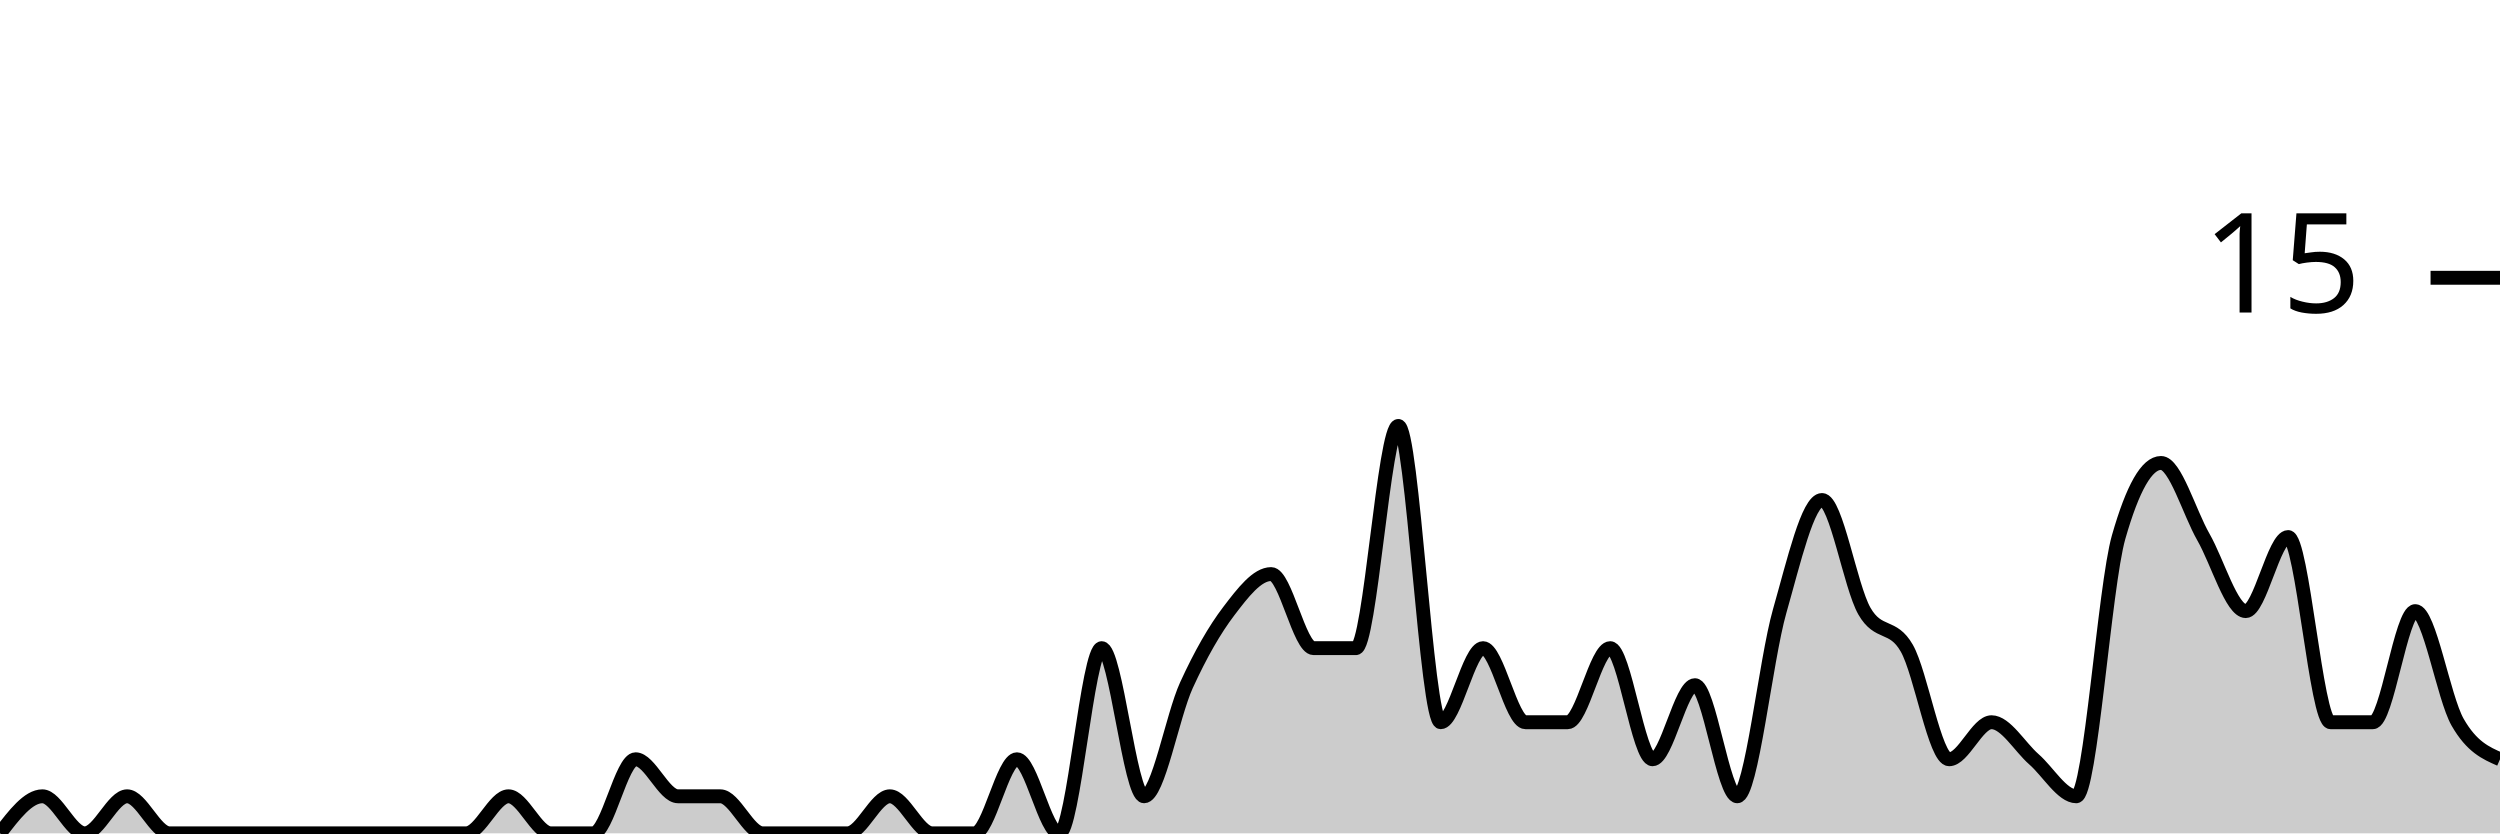
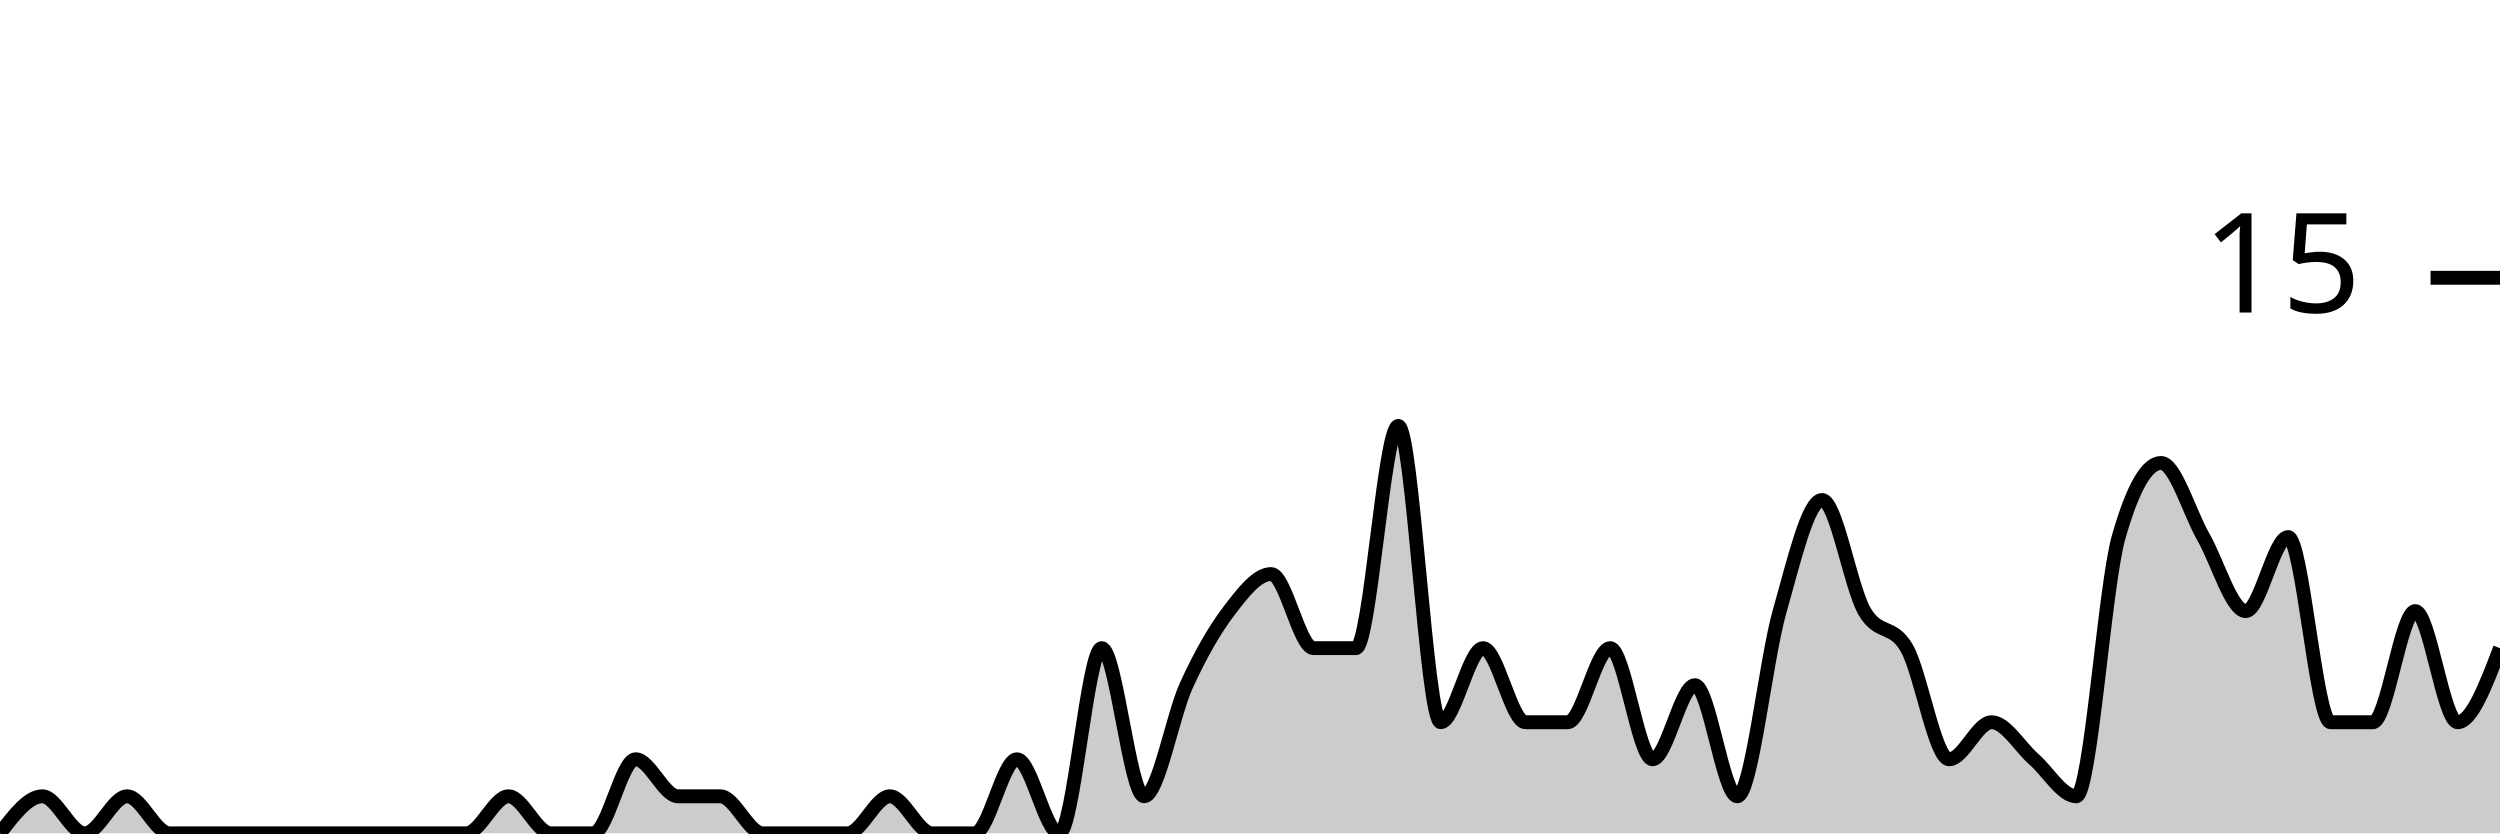
<svg xmlns="http://www.w3.org/2000/svg" viewBox="0 0 180 60">
  <g transform="translate(0,20)">
-     <path class="area" fill="rgba(0, 0, 0, 0.2)" d="M0,40C1.017,38.667,2.034,37.333,3.051,37.333C4.068,37.333,5.085,40,6.102,40C7.119,40,8.136,37.333,9.153,37.333C10.169,37.333,11.186,40,12.203,40C13.22,40,14.237,40,15.254,40C16.271,40,17.288,40,18.305,40C19.322,40,20.339,40,21.356,40C22.373,40,23.39,40,24.407,40C25.424,40,26.441,40,27.458,40C28.475,40,29.492,40,30.508,40C31.525,40,32.542,40,33.559,40C34.576,40,35.593,37.333,36.61,37.333C37.627,37.333,38.644,40,39.661,40C40.678,40,41.695,40,42.712,40C43.729,40,44.746,34.667,45.763,34.667C46.78,34.667,47.797,37.333,48.814,37.333C49.831,37.333,50.847,37.333,51.864,37.333C52.881,37.333,53.898,40,54.915,40C55.932,40,56.949,40,57.966,40C58.983,40,60,40,61.017,40C62.034,40,63.051,37.333,64.068,37.333C65.085,37.333,66.102,40,67.119,40C68.136,40,69.153,40,70.169,40C71.186,40,72.203,34.667,73.22,34.667C74.237,34.667,75.254,40,76.271,40C77.288,40,78.305,26.667,79.322,26.667C80.339,26.667,81.356,37.333,82.373,37.333C83.39,37.333,84.407,31.556,85.424,29.333C86.441,27.111,87.458,25.333,88.475,24C89.492,22.667,90.508,21.333,91.525,21.333C92.542,21.333,93.559,26.667,94.576,26.667C95.593,26.667,96.61,26.667,97.627,26.667C98.644,26.667,99.661,10.667,100.678,10.667C101.695,10.667,102.712,32,103.729,32C104.746,32,105.763,26.667,106.78,26.667C107.797,26.667,108.814,32,109.831,32C110.847,32,111.864,32,112.881,32C113.898,32,114.915,26.667,115.932,26.667C116.949,26.667,117.966,34.667,118.983,34.667C120,34.667,121.017,29.333,122.034,29.333C123.051,29.333,124.068,37.333,125.085,37.333C126.102,37.333,127.119,27.556,128.136,24C129.153,20.444,130.169,16,131.186,16C132.203,16,133.22,22.222,134.237,24C135.254,25.778,136.271,24.889,137.288,26.667C138.305,28.444,139.322,34.667,140.339,34.667C141.356,34.667,142.373,32,143.39,32C144.407,32,145.424,33.778,146.441,34.667C147.458,35.556,148.475,37.333,149.492,37.333C150.508,37.333,151.525,22.222,152.542,18.667C153.559,15.111,154.576,13.333,155.593,13.333C156.61,13.333,157.627,16.889,158.644,18.667C159.661,20.444,160.678,24,161.695,24C162.712,24,163.729,18.667,164.746,18.667C165.763,18.667,166.78,32,167.797,32C168.814,32,169.831,32,170.847,32C171.864,32,172.881,24,173.898,24C174.915,24,175.932,30.222,176.949,32C177.966,33.778,178.983,34.222,180,34.667L180,40C178.983,40,177.966,40,176.949,40C175.932,40,174.915,40,173.898,40C172.881,40,171.864,40,170.847,40C169.831,40,168.814,40,167.797,40C166.78,40,165.763,40,164.746,40C163.729,40,162.712,40,161.695,40C160.678,40,159.661,40,158.644,40C157.627,40,156.61,40,155.593,40C154.576,40,153.559,40,152.542,40C151.525,40,150.508,40,149.492,40C148.475,40,147.458,40,146.441,40C145.424,40,144.407,40,143.39,40C142.373,40,141.356,40,140.339,40C139.322,40,138.305,40,137.288,40C136.271,40,135.254,40,134.237,40C133.22,40,132.203,40,131.186,40C130.169,40,129.153,40,128.136,40C127.119,40,126.102,40,125.085,40C124.068,40,123.051,40,122.034,40C121.017,40,120,40,118.983,40C117.966,40,116.949,40,115.932,40C114.915,40,113.898,40,112.881,40C111.864,40,110.847,40,109.831,40C108.814,40,107.797,40,106.78,40C105.763,40,104.746,40,103.729,40C102.712,40,101.695,40,100.678,40C99.661,40,98.644,40,97.627,40C96.61,40,95.593,40,94.576,40C93.559,40,92.542,40,91.525,40C90.508,40,89.492,40,88.475,40C87.458,40,86.441,40,85.424,40C84.407,40,83.39,40,82.373,40C81.356,40,80.339,40,79.322,40C78.305,40,77.288,40,76.271,40C75.254,40,74.237,40,73.22,40C72.203,40,71.186,40,70.169,40C69.153,40,68.136,40,67.119,40C66.102,40,65.085,40,64.068,40C63.051,40,62.034,40,61.017,40C60,40,58.983,40,57.966,40C56.949,40,55.932,40,54.915,40C53.898,40,52.881,40,51.864,40C50.847,40,49.831,40,48.814,40C47.797,40,46.78,40,45.763,40C44.746,40,43.729,40,42.712,40C41.695,40,40.678,40,39.661,40C38.644,40,37.627,40,36.61,40C35.593,40,34.576,40,33.559,40C32.542,40,31.525,40,30.508,40C29.492,40,28.475,40,27.458,40C26.441,40,25.424,40,24.407,40C23.39,40,22.373,40,21.356,40C20.339,40,19.322,40,18.305,40C17.288,40,16.271,40,15.254,40C14.237,40,13.22,40,12.203,40C11.186,40,10.169,40,9.153,40C8.136,40,7.119,40,6.102,40C5.085,40,4.068,40,3.051,40C2.034,40,1.017,40,0,40Z" />
-     <path class="line" stroke="black" fill="none" d="M0,40C1.017,38.667,2.034,37.333,3.051,37.333C4.068,37.333,5.085,40,6.102,40C7.119,40,8.136,37.333,9.153,37.333C10.169,37.333,11.186,40,12.203,40C13.22,40,14.237,40,15.254,40C16.271,40,17.288,40,18.305,40C19.322,40,20.339,40,21.356,40C22.373,40,23.39,40,24.407,40C25.424,40,26.441,40,27.458,40C28.475,40,29.492,40,30.508,40C31.525,40,32.542,40,33.559,40C34.576,40,35.593,37.333,36.61,37.333C37.627,37.333,38.644,40,39.661,40C40.678,40,41.695,40,42.712,40C43.729,40,44.746,34.667,45.763,34.667C46.78,34.667,47.797,37.333,48.814,37.333C49.831,37.333,50.847,37.333,51.864,37.333C52.881,37.333,53.898,40,54.915,40C55.932,40,56.949,40,57.966,40C58.983,40,60,40,61.017,40C62.034,40,63.051,37.333,64.068,37.333C65.085,37.333,66.102,40,67.119,40C68.136,40,69.153,40,70.169,40C71.186,40,72.203,34.667,73.22,34.667C74.237,34.667,75.254,40,76.271,40C77.288,40,78.305,26.667,79.322,26.667C80.339,26.667,81.356,37.333,82.373,37.333C83.39,37.333,84.407,31.556,85.424,29.333C86.441,27.111,87.458,25.333,88.475,24C89.492,22.667,90.508,21.333,91.525,21.333C92.542,21.333,93.559,26.667,94.576,26.667C95.593,26.667,96.61,26.667,97.627,26.667C98.644,26.667,99.661,10.667,100.678,10.667C101.695,10.667,102.712,32,103.729,32C104.746,32,105.763,26.667,106.78,26.667C107.797,26.667,108.814,32,109.831,32C110.847,32,111.864,32,112.881,32C113.898,32,114.915,26.667,115.932,26.667C116.949,26.667,117.966,34.667,118.983,34.667C120,34.667,121.017,29.333,122.034,29.333C123.051,29.333,124.068,37.333,125.085,37.333C126.102,37.333,127.119,27.556,128.136,24C129.153,20.444,130.169,16,131.186,16C132.203,16,133.22,22.222,134.237,24C135.254,25.778,136.271,24.889,137.288,26.667C138.305,28.444,139.322,34.667,140.339,34.667C141.356,34.667,142.373,32,143.39,32C144.407,32,145.424,33.778,146.441,34.667C147.458,35.556,148.475,37.333,149.492,37.333C150.508,37.333,151.525,22.222,152.542,18.667C153.559,15.111,154.576,13.333,155.593,13.333C156.61,13.333,157.627,16.889,158.644,18.667C159.661,20.444,160.678,24,161.695,24C162.712,24,163.729,18.667,164.746,18.667C165.763,18.667,166.78,32,167.797,32C168.814,32,169.831,32,170.847,32C171.864,32,172.881,24,173.898,24C174.915,24,175.932,30.222,176.949,32C177.966,33.778,178.983,34.222,180,34.667" />
+     <path class="area" fill="rgba(0, 0, 0, 0.2)" d="M0,40C1.017,38.667,2.034,37.333,3.051,37.333C4.068,37.333,5.085,40,6.102,40C7.119,40,8.136,37.333,9.153,37.333C10.169,37.333,11.186,40,12.203,40C13.22,40,14.237,40,15.254,40C16.271,40,17.288,40,18.305,40C19.322,40,20.339,40,21.356,40C22.373,40,23.39,40,24.407,40C25.424,40,26.441,40,27.458,40C28.475,40,29.492,40,30.508,40C31.525,40,32.542,40,33.559,40C34.576,40,35.593,37.333,36.61,37.333C37.627,37.333,38.644,40,39.661,40C40.678,40,41.695,40,42.712,40C43.729,40,44.746,34.667,45.763,34.667C46.78,34.667,47.797,37.333,48.814,37.333C49.831,37.333,50.847,37.333,51.864,37.333C52.881,37.333,53.898,40,54.915,40C55.932,40,56.949,40,57.966,40C58.983,40,60,40,61.017,40C62.034,40,63.051,37.333,64.068,37.333C65.085,37.333,66.102,40,67.119,40C68.136,40,69.153,40,70.169,40C71.186,40,72.203,34.667,73.22,34.667C74.237,34.667,75.254,40,76.271,40C77.288,40,78.305,26.667,79.322,26.667C80.339,26.667,81.356,37.333,82.373,37.333C83.39,37.333,84.407,31.556,85.424,29.333C86.441,27.111,87.458,25.333,88.475,24C89.492,22.667,90.508,21.333,91.525,21.333C92.542,21.333,93.559,26.667,94.576,26.667C95.593,26.667,96.61,26.667,97.627,26.667C98.644,26.667,99.661,10.667,100.678,10.667C101.695,10.667,102.712,32,103.729,32C104.746,32,105.763,26.667,106.78,26.667C107.797,26.667,108.814,32,109.831,32C110.847,32,111.864,32,112.881,32C113.898,32,114.915,26.667,115.932,26.667C116.949,26.667,117.966,34.667,118.983,34.667C120,34.667,121.017,29.333,122.034,29.333C123.051,29.333,124.068,37.333,125.085,37.333C126.102,37.333,127.119,27.556,128.136,24C129.153,20.444,130.169,16,131.186,16C132.203,16,133.22,22.222,134.237,24C135.254,25.778,136.271,24.889,137.288,26.667C138.305,28.444,139.322,34.667,140.339,34.667C141.356,34.667,142.373,32,143.39,32C144.407,32,145.424,33.778,146.441,34.667C147.458,35.556,148.475,37.333,149.492,37.333C150.508,37.333,151.525,22.222,152.542,18.667C153.559,15.111,154.576,13.333,155.593,13.333C156.61,13.333,157.627,16.889,158.644,18.667C159.661,20.444,160.678,24,161.695,24C162.712,24,163.729,18.667,164.746,18.667C165.763,18.667,166.78,32,167.797,32C168.814,32,169.831,32,170.847,32C171.864,32,172.881,24,173.898,24C174.915,24,175.932,32,176.949,32C177.966,32,178.983,29.333,180,26.667L180,40C178.983,40,177.966,40,176.949,40C175.932,40,174.915,40,173.898,40C172.881,40,171.864,40,170.847,40C169.831,40,168.814,40,167.797,40C166.78,40,165.763,40,164.746,40C163.729,40,162.712,40,161.695,40C160.678,40,159.661,40,158.644,40C157.627,40,156.61,40,155.593,40C154.576,40,153.559,40,152.542,40C151.525,40,150.508,40,149.492,40C148.475,40,147.458,40,146.441,40C145.424,40,144.407,40,143.39,40C142.373,40,141.356,40,140.339,40C139.322,40,138.305,40,137.288,40C136.271,40,135.254,40,134.237,40C133.22,40,132.203,40,131.186,40C130.169,40,129.153,40,128.136,40C127.119,40,126.102,40,125.085,40C124.068,40,123.051,40,122.034,40C121.017,40,120,40,118.983,40C117.966,40,116.949,40,115.932,40C114.915,40,113.898,40,112.881,40C111.864,40,110.847,40,109.831,40C108.814,40,107.797,40,106.78,40C105.763,40,104.746,40,103.729,40C102.712,40,101.695,40,100.678,40C99.661,40,98.644,40,97.627,40C96.61,40,95.593,40,94.576,40C93.559,40,92.542,40,91.525,40C90.508,40,89.492,40,88.475,40C87.458,40,86.441,40,85.424,40C84.407,40,83.39,40,82.373,40C81.356,40,80.339,40,79.322,40C78.305,40,77.288,40,76.271,40C75.254,40,74.237,40,73.22,40C72.203,40,71.186,40,70.169,40C69.153,40,68.136,40,67.119,40C66.102,40,65.085,40,64.068,40C63.051,40,62.034,40,61.017,40C60,40,58.983,40,57.966,40C56.949,40,55.932,40,54.915,40C53.898,40,52.881,40,51.864,40C50.847,40,49.831,40,48.814,40C47.797,40,46.78,40,45.763,40C44.746,40,43.729,40,42.712,40C41.695,40,40.678,40,39.661,40C38.644,40,37.627,40,36.61,40C35.593,40,34.576,40,33.559,40C32.542,40,31.525,40,30.508,40C29.492,40,28.475,40,27.458,40C26.441,40,25.424,40,24.407,40C23.39,40,22.373,40,21.356,40C20.339,40,19.322,40,18.305,40C17.288,40,16.271,40,15.254,40C14.237,40,13.22,40,12.203,40C11.186,40,10.169,40,9.153,40C8.136,40,7.119,40,6.102,40C5.085,40,4.068,40,3.051,40C2.034,40,1.017,40,0,40Z" />
+     <path class="line" stroke="black" fill="none" d="M0,40C1.017,38.667,2.034,37.333,3.051,37.333C4.068,37.333,5.085,40,6.102,40C7.119,40,8.136,37.333,9.153,37.333C10.169,37.333,11.186,40,12.203,40C13.22,40,14.237,40,15.254,40C16.271,40,17.288,40,18.305,40C19.322,40,20.339,40,21.356,40C22.373,40,23.39,40,24.407,40C25.424,40,26.441,40,27.458,40C28.475,40,29.492,40,30.508,40C31.525,40,32.542,40,33.559,40C34.576,40,35.593,37.333,36.61,37.333C37.627,37.333,38.644,40,39.661,40C40.678,40,41.695,40,42.712,40C43.729,40,44.746,34.667,45.763,34.667C46.78,34.667,47.797,37.333,48.814,37.333C49.831,37.333,50.847,37.333,51.864,37.333C52.881,37.333,53.898,40,54.915,40C55.932,40,56.949,40,57.966,40C58.983,40,60,40,61.017,40C62.034,40,63.051,37.333,64.068,37.333C65.085,37.333,66.102,40,67.119,40C68.136,40,69.153,40,70.169,40C71.186,40,72.203,34.667,73.22,34.667C74.237,34.667,75.254,40,76.271,40C77.288,40,78.305,26.667,79.322,26.667C80.339,26.667,81.356,37.333,82.373,37.333C83.39,37.333,84.407,31.556,85.424,29.333C86.441,27.111,87.458,25.333,88.475,24C89.492,22.667,90.508,21.333,91.525,21.333C92.542,21.333,93.559,26.667,94.576,26.667C95.593,26.667,96.61,26.667,97.627,26.667C98.644,26.667,99.661,10.667,100.678,10.667C101.695,10.667,102.712,32,103.729,32C104.746,32,105.763,26.667,106.78,26.667C107.797,26.667,108.814,32,109.831,32C110.847,32,111.864,32,112.881,32C113.898,32,114.915,26.667,115.932,26.667C116.949,26.667,117.966,34.667,118.983,34.667C120,34.667,121.017,29.333,122.034,29.333C123.051,29.333,124.068,37.333,125.085,37.333C126.102,37.333,127.119,27.556,128.136,24C129.153,20.444,130.169,16,131.186,16C132.203,16,133.22,22.222,134.237,24C135.254,25.778,136.271,24.889,137.288,26.667C138.305,28.444,139.322,34.667,140.339,34.667C141.356,34.667,142.373,32,143.39,32C144.407,32,145.424,33.778,146.441,34.667C147.458,35.556,148.475,37.333,149.492,37.333C150.508,37.333,151.525,22.222,152.542,18.667C153.559,15.111,154.576,13.333,155.593,13.333C156.61,13.333,157.627,16.889,158.644,18.667C159.661,20.444,160.678,24,161.695,24C162.712,24,163.729,18.667,164.746,18.667C165.763,18.667,166.78,32,167.797,32C168.814,32,169.831,32,170.847,32C171.864,32,172.881,24,173.898,24C174.915,24,175.932,32,176.949,32C177.966,32,178.983,29.333,180,26.667" />
    <path class="axis-ceiling" stroke-width="1" stroke="black" fill="none" d="M175,0L180,0" />
    <text class="axis-ceiling-label" font-family="sans-serif" text-anchor="end" font-size="10px" x="170" y="2.5">15</text>
  </g>
</svg>
